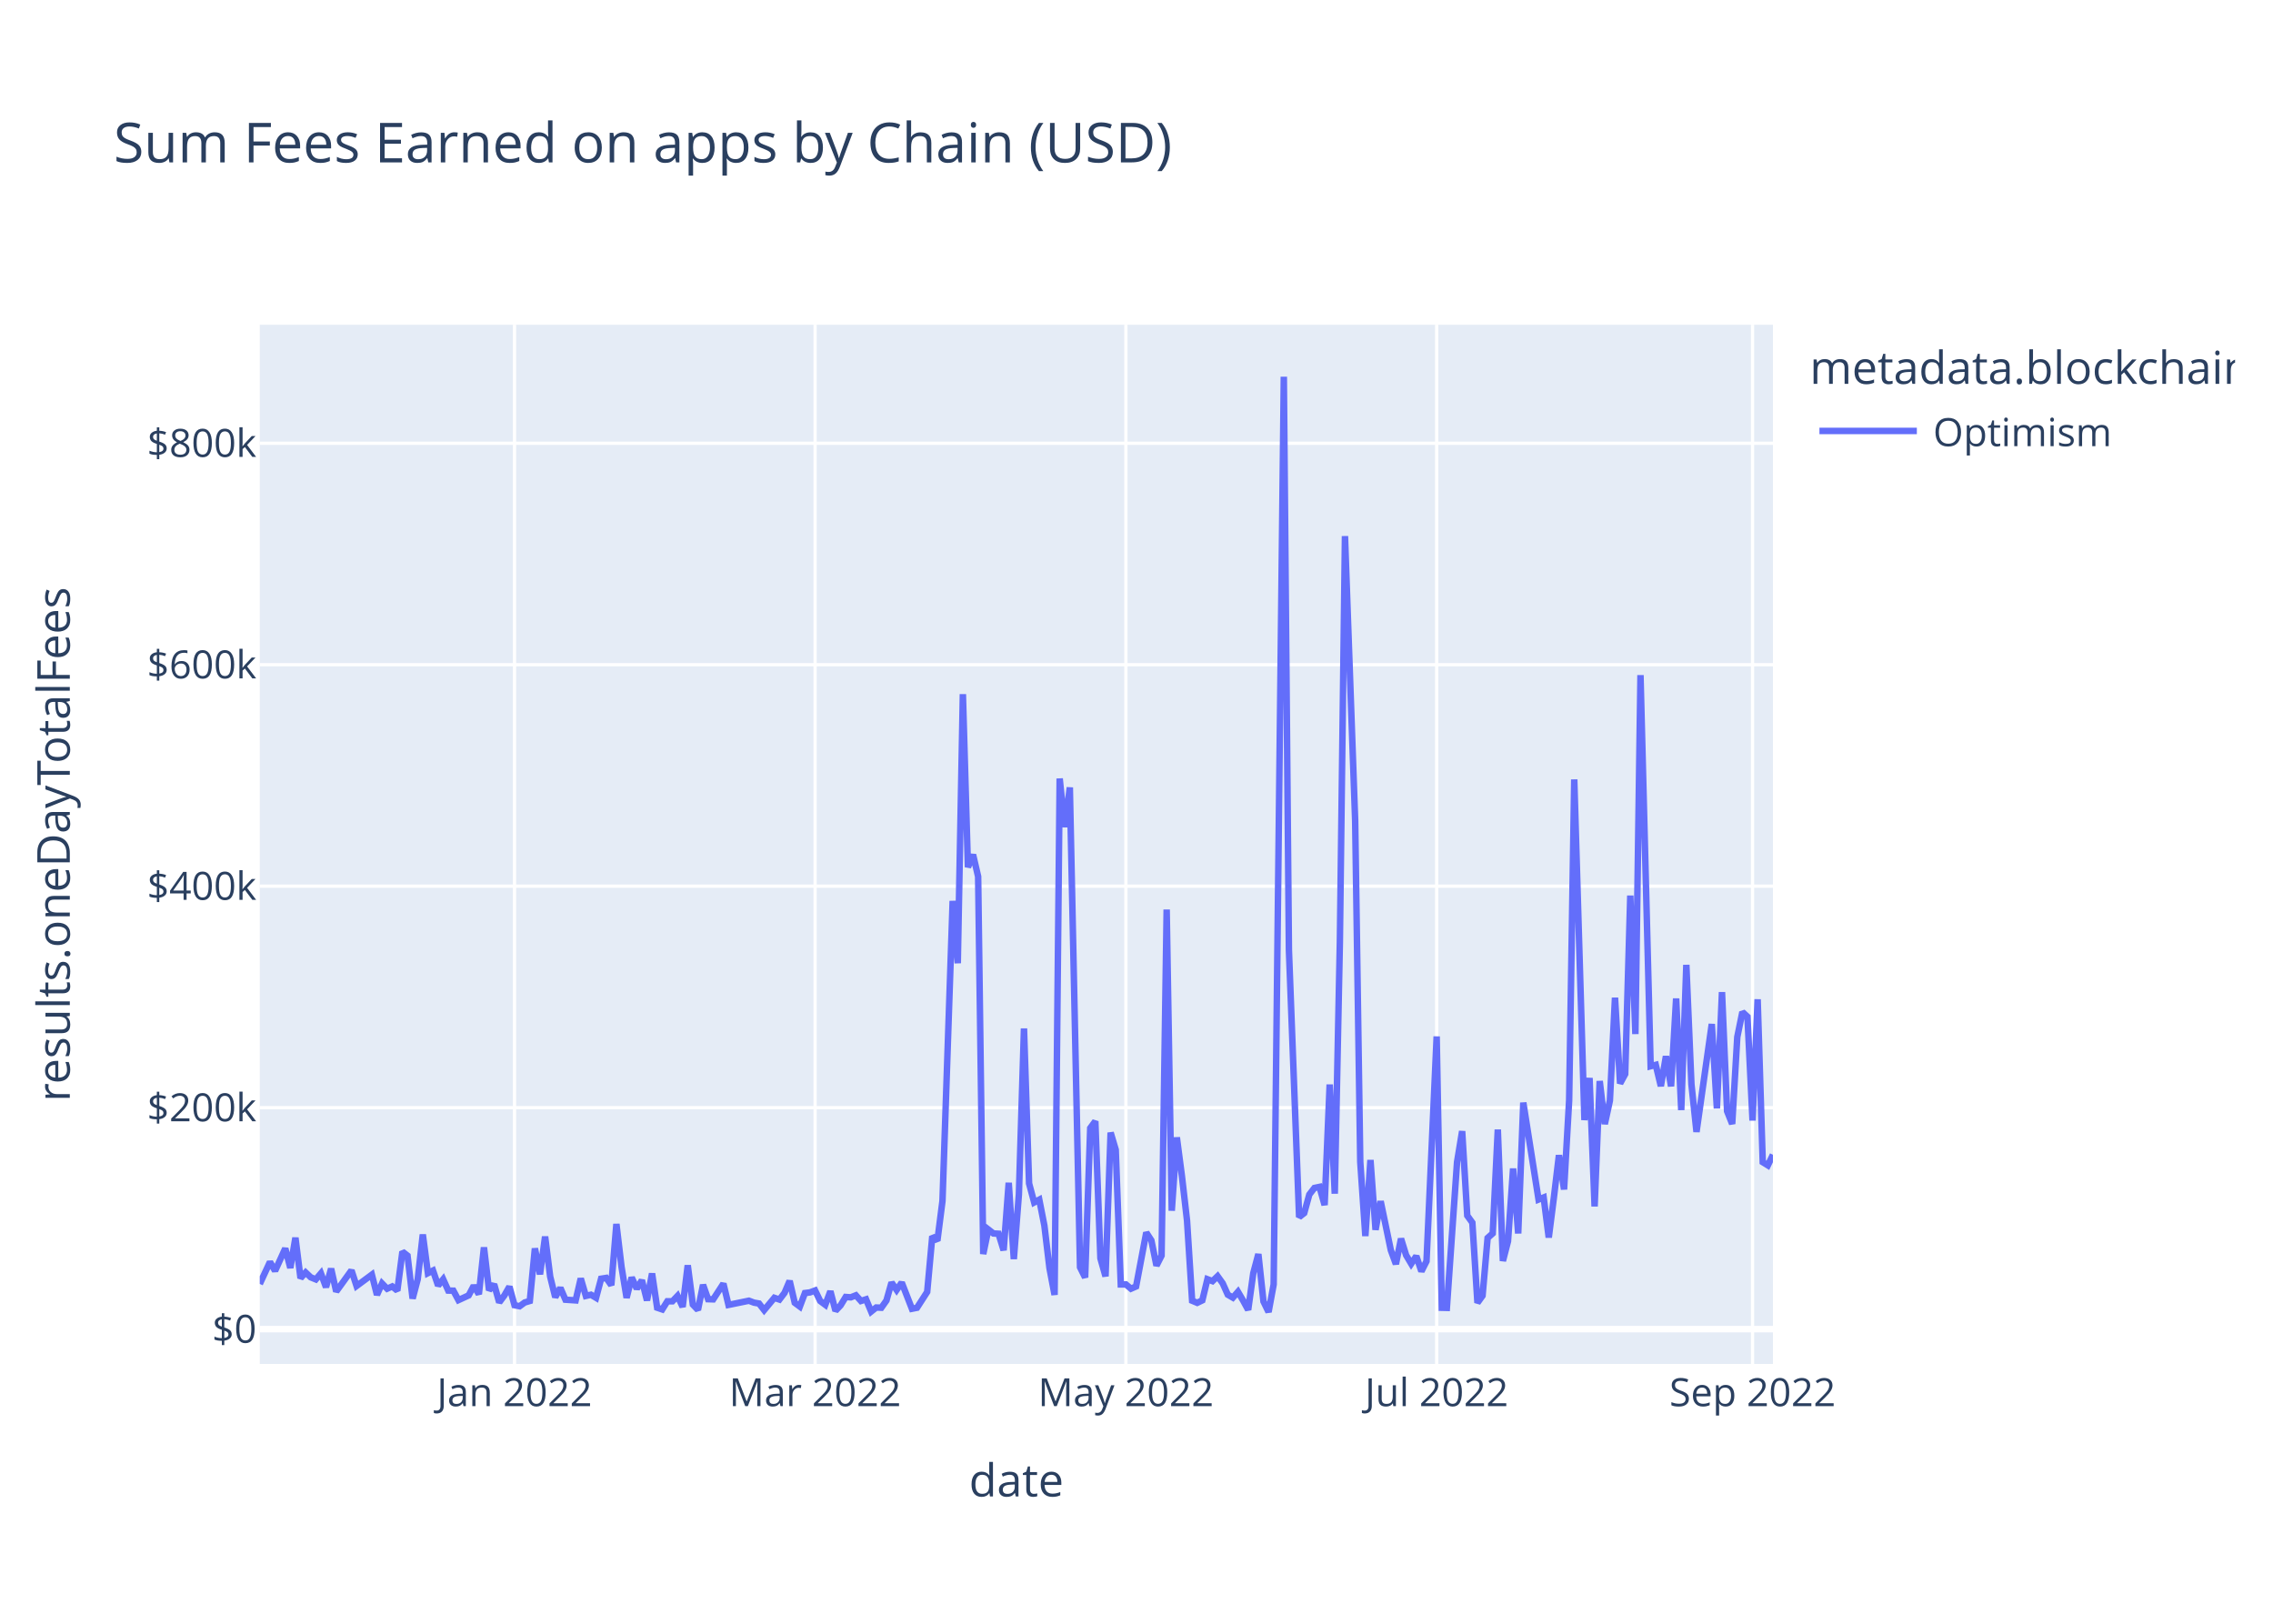
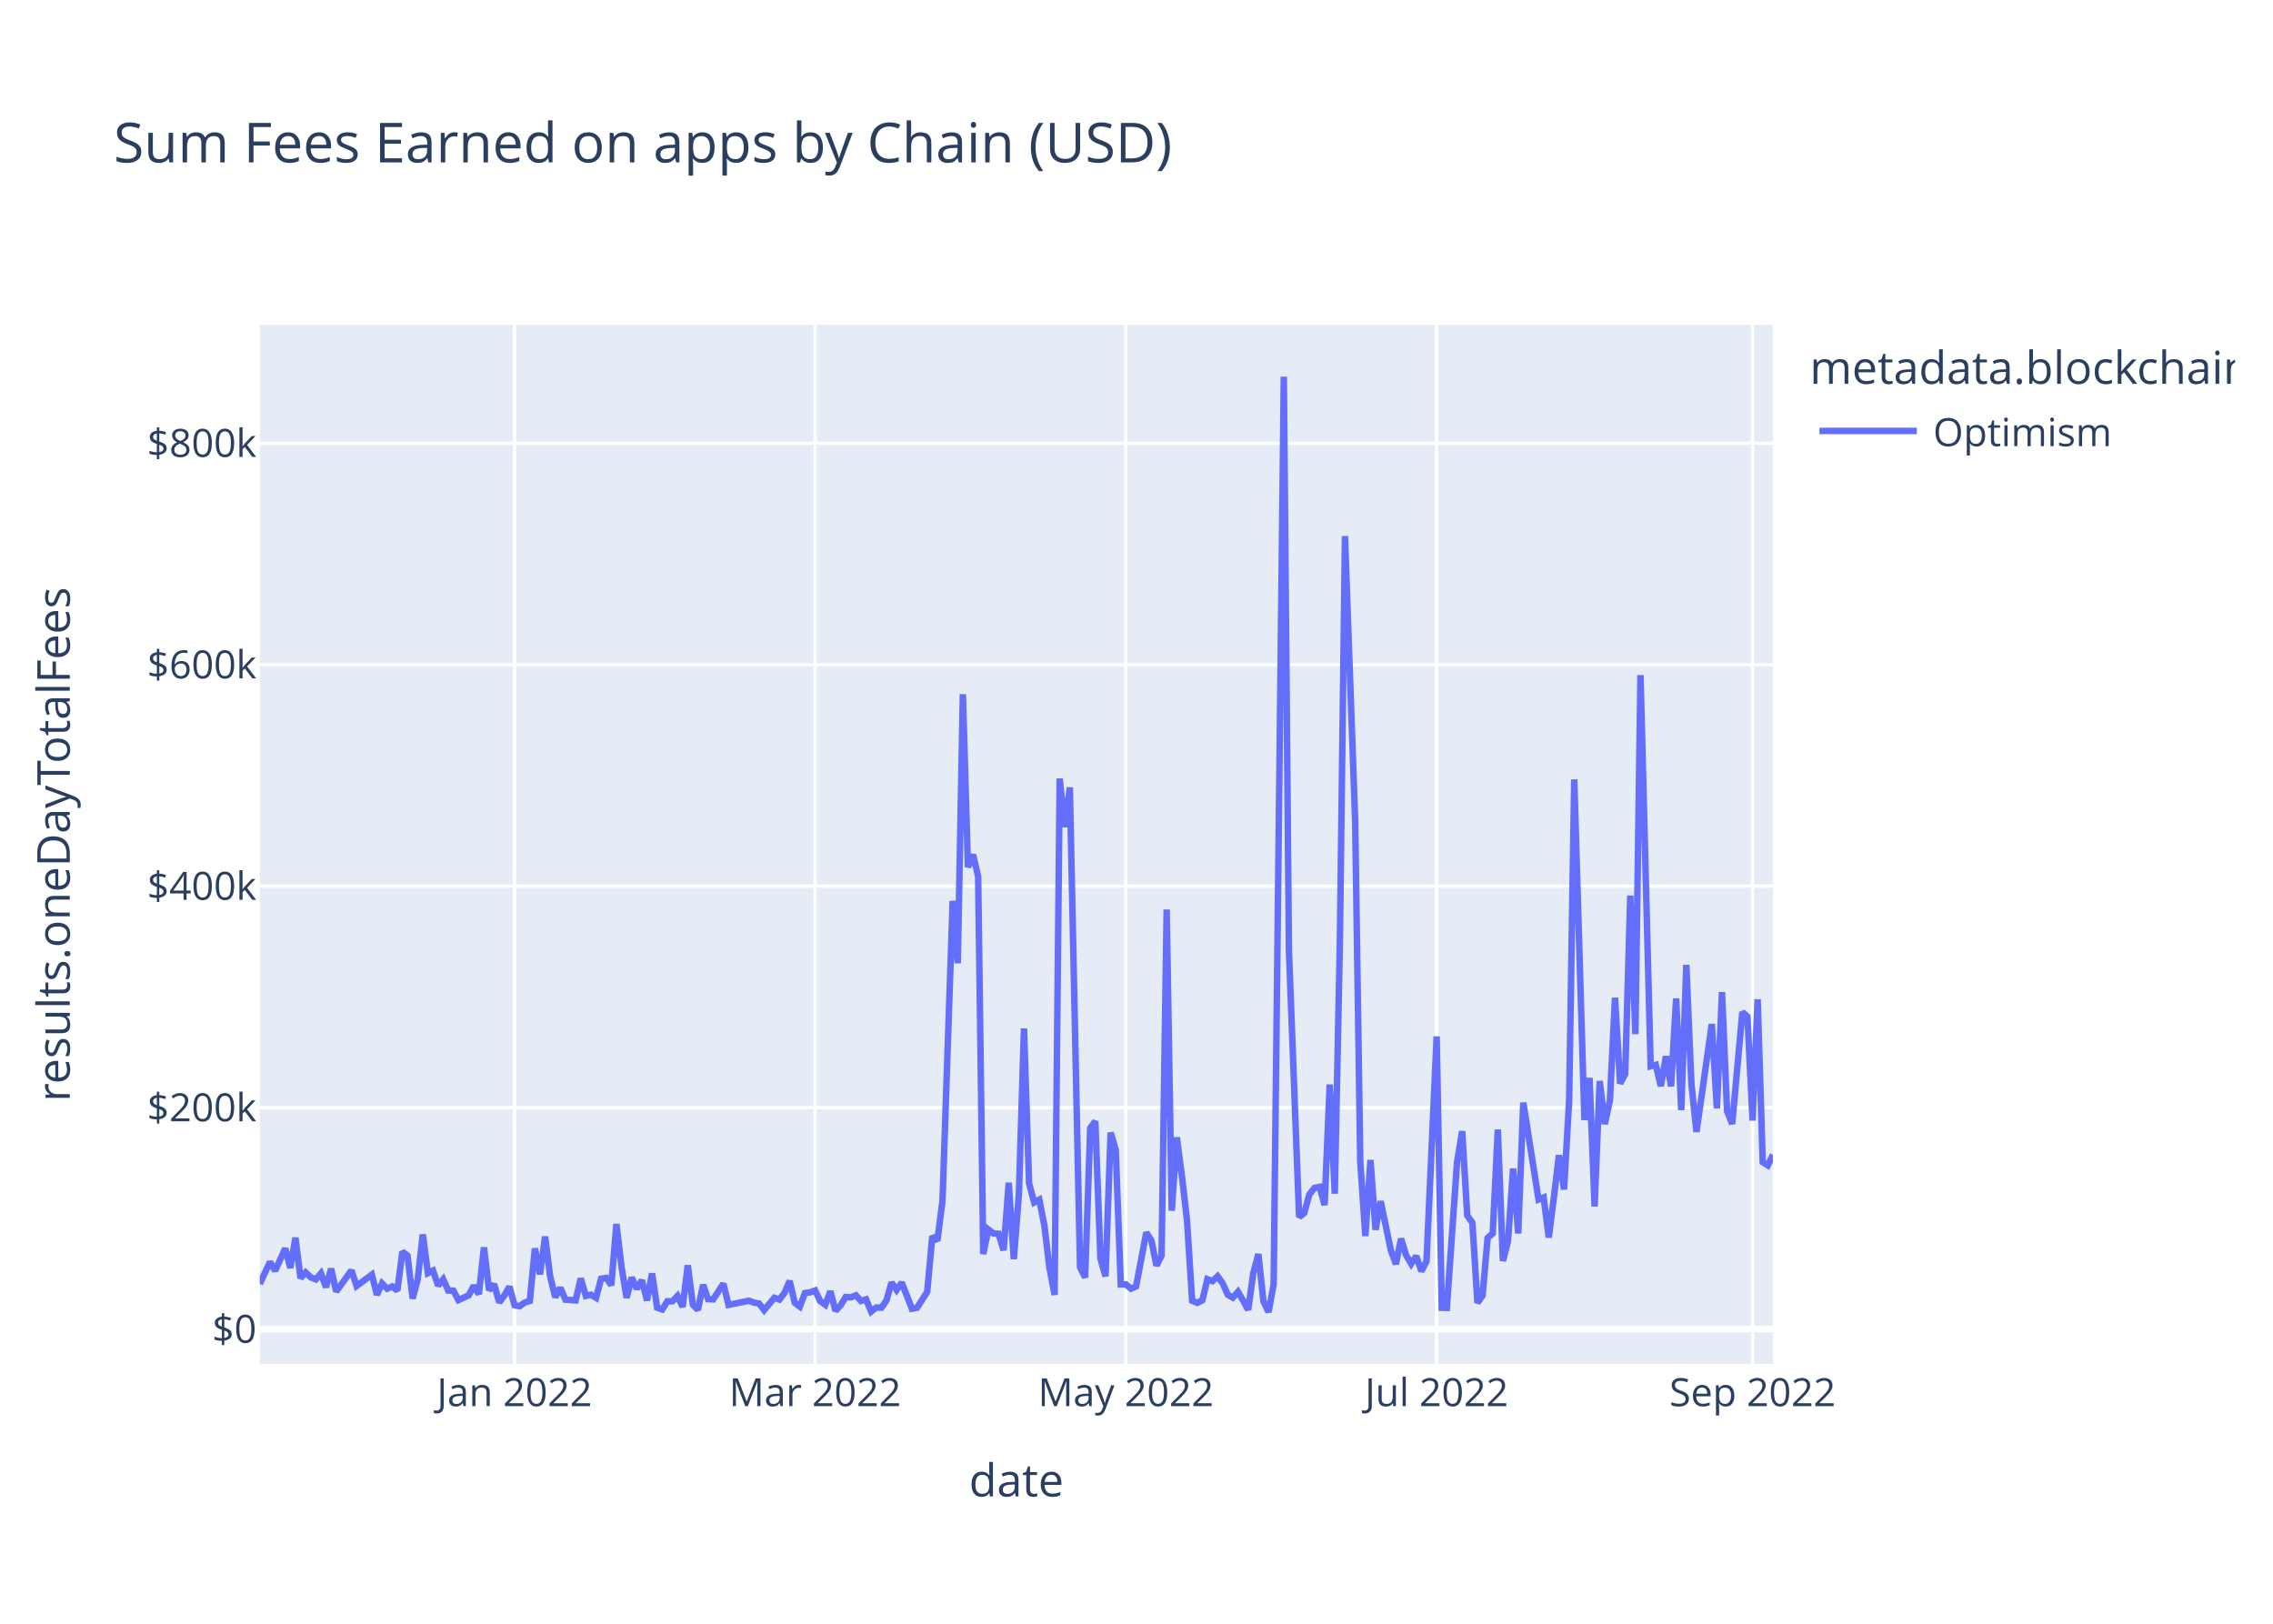
<svg xmlns="http://www.w3.org/2000/svg" class="main-svg" width="700" height="500" style="" viewBox="0 0 700 500">
  <rect x="0" y="0" width="700" height="500" style="fill: rgb(255, 255, 255); fill-opacity: 1;" />
-   <defs id="defs-e45583">
+   <defs id="defs-c3bdb8">
    <g class="clips">
-       <clipPath id="clipe45583xyplot" class="plotclip">
+       <clipPath id="clipc3bdb8xyplot" class="plotclip">
        <rect width="466" height="320" />
      </clipPath>
-       <clipPath class="axesclip" id="clipe45583x">
+       <clipPath class="axesclip" id="clipc3bdb8x">
        <rect x="80" y="0" width="466" height="500" />
      </clipPath>
-       <clipPath class="axesclip" id="clipe45583y">
+       <clipPath class="axesclip" id="clipc3bdb8y">
        <rect x="0" y="100" width="700" height="320" />
      </clipPath>
-       <clipPath class="axesclip" id="clipe45583xy">
+       <clipPath class="axesclip" id="clipc3bdb8xy">
        <rect x="80" y="100" width="466" height="320" />
      </clipPath>
    </g>
    <g class="gradients" />
    <g class="patterns" />
  </defs>
  <g class="bglayer">
    <rect class="bg" x="80" y="100" width="466" height="320" style="fill: rgb(229, 236, 246); fill-opacity: 1; stroke-width: 0;" />
  </g>
  <g class="layer-below">
    <g class="imagelayer" />
    <g class="shapelayer" />
  </g>
  <g class="cartesianlayer">
    <g class="subplot xy">
      <g class="layer-subplot">
        <g class="shapelayer" />
        <g class="imagelayer" />
      </g>
      <g class="minor-gridlayer">
        <g class="x" />
        <g class="y" />
      </g>
      <g class="gridlayer">
        <g class="x">
          <path class="xgrid crisp" transform="translate(158.45,0)" d="M0,100v320" style="stroke: rgb(255, 255, 255); stroke-opacity: 1; stroke-width: 1px;" />
          <path class="xgrid crisp" transform="translate(251.02,0)" d="M0,100v320" style="stroke: rgb(255, 255, 255); stroke-opacity: 1; stroke-width: 1px;" />
          <path class="xgrid crisp" transform="translate(346.73,0)" d="M0,100v320" style="stroke: rgb(255, 255, 255); stroke-opacity: 1; stroke-width: 1px;" />
          <path class="xgrid crisp" transform="translate(442.44,0)" d="M0,100v320" style="stroke: rgb(255, 255, 255); stroke-opacity: 1; stroke-width: 1px;" />
          <path class="xgrid crisp" transform="translate(539.72,0)" d="M0,100v320" style="stroke: rgb(255, 255, 255); stroke-opacity: 1; stroke-width: 1px;" />
        </g>
        <g class="y">
          <path class="ygrid crisp" transform="translate(0,341.08)" d="M80,0h466" style="stroke: rgb(255, 255, 255); stroke-opacity: 1; stroke-width: 1px;" />
          <path class="ygrid crisp" transform="translate(0,272.88)" d="M80,0h466" style="stroke: rgb(255, 255, 255); stroke-opacity: 1; stroke-width: 1px;" />
          <path class="ygrid crisp" transform="translate(0,204.69)" d="M80,0h466" style="stroke: rgb(255, 255, 255); stroke-opacity: 1; stroke-width: 1px;" />
          <path class="ygrid crisp" transform="translate(0,136.49)" d="M80,0h466" style="stroke: rgb(255, 255, 255); stroke-opacity: 1; stroke-width: 1px;" />
        </g>
      </g>
      <g class="zerolinelayer">
        <path class="yzl zl crisp" transform="translate(0,409.28)" d="M80,0h466" style="stroke: rgb(255, 255, 255); stroke-opacity: 1; stroke-width: 2px;" />
      </g>
      <path class="xlines-below" />
      <path class="ylines-below" />
      <g class="overlines-below" />
      <g class="xaxislayer-below" />
      <g class="yaxislayer-below" />
      <g class="overaxes-below" />
-       <g class="plot" transform="translate(80,100)" clip-path="url(#clipe45583xyplot)">
+       <g class="plot" transform="translate(80,100)" clip-path="url(#clipc3bdb8xyplot)">
        <g class="scatterlayer mlayer">
-           <g class="trace scatter trace258cf2" style="stroke-miterlimit: 2; opacity: 1;">
+           <g class="trace scatter traceef953e" style="stroke-miterlimit: 2; opacity: 1;">
            <g class="fills" />
            <g class="errorbars" />
            <g class="lines">
-               <path class="js-line" d="M0,295.36L3.14,288.59L4.71,291.34L7.85,284.43L9.41,290.43L10.98,281.13L12.55,293.58L14.12,291.83L15.69,293.32L17.26,293.96L18.83,292.11L20.4,296.36L21.97,290.66L23.54,297.69L25.1,295.54L28.24,291.19L29.81,295.99L34.52,292.51L36.09,298.72L37.66,295.22L39.23,296.83L40.79,296.14L42.36,297.42L43.93,285.43L45.5,286.66L47.07,299.87L48.64,293.92L50.21,280.14L51.78,292.04L53.35,291.25L54.92,295.86L56.48,293.93L58.05,297.41L59.62,297.44L61.19,300.34L64.33,298.89L65.9,295.92L67.47,298.52L69.04,284.11L70.61,297.31L72.18,295.47L73.74,301.05L75.31,298.94L76.88,296.2L78.45,301.91L80.02,302.23L81.59,301.08L83.16,300.61L84.73,284.42L86.3,292.4L87.87,280.78L89.43,293.09L91,299.45L92.57,296.58L94.14,300.22L97.28,300.43L98.85,293.69L100.42,299.05L101.99,298.69L103.56,299.63L105.12,293.76L106.69,293.51L108.26,295.75L109.83,276.9L111.4,290.07L112.97,299.64L114.54,293.38L116.11,296.84L117.68,294.23L119.25,300.45L120.81,292.14L122.38,302.68L123.95,303.21L125.52,300.7L127.09,300.7L128.66,299.05L130.23,302.43L131.8,289.63L133.37,301.72L134.94,303.37L136.51,295.64L138.07,300.06L139.64,300.11L142.78,295.28L144.35,301.82L150.63,300.53L152.2,301.12L153.76,301.4L155.33,303.42L158.47,299.64L160.04,300.17L161.61,298.11L163.18,294.43L164.75,301.16L166.32,302.33L167.89,298.17L169.45,297.97L171.02,297.38L172.59,300.62L174.16,301.79L175.73,297.62L177.3,303.63L178.87,301.96L180.44,299.38L182.01,299.49L183.58,298.87L185.14,300.61L186.71,300.1L188.28,303.87L189.85,302.62L191.42,302.69L192.99,300.47L194.56,294.93L196.13,297.22L197.7,294.94L200.84,303.01L202.4,302.7L205.54,297.82L207.11,280.69L208.68,282.05L210.25,269.8L213.39,177.42L214.96,196.61L216.53,113.76L218.09,167.03L219.66,163.17L221.23,169.92L222.8,286.16L224.37,278.6L225.94,279.82L227.51,279.91L229.08,285L230.65,264.21L232.22,287.71L233.78,267.8L235.35,216.69L236.92,264.42L238.49,270.26L240.06,269.42L241.63,277.4L243.2,290.48L244.77,298.74L246.34,139.73L247.91,154.68L249.47,142.47L252.61,290.23L254.18,293.39L255.75,247.38L257.32,245.26L258.89,287.48L260.46,293.03L262.03,248.76L263.6,254.05L265.16,295.52L266.73,295.51L268.3,296.83L269.87,296.14L273.01,279.54L274.58,281.96L276.15,289.72L277.72,286.64L279.29,180.07L280.86,272.82L282.42,250.24L283.99,262.2L285.56,275.83L287.13,300.53L288.7,301.18L290.27,300.42L291.84,293.91L293.41,294.5L294.98,292.99L296.55,295.18L298.11,298.67L299.68,299.58L301.25,297.78L302.82,300.46L304.39,303.35L305.96,292.06L307.53,286.17L309.1,300.76L310.67,304L312.24,295.52L315.37,16L316.94,192.62L320.08,274.77L321.65,273.54L323.22,267.84L324.79,265.81L326.36,265.48L327.93,271.09L329.49,233.95L331.06,267.57L332.63,190.2L334.2,65.08L337.34,152.69L338.91,257.76L340.48,280.62L342.05,257.2L343.62,278.7L345.19,269.9L348.32,284.96L349.89,289.26L351.46,281.42L353.03,286.51L354.6,289.15L356.17,286.79L357.74,291.48L359.31,288.38L362.44,219.15L364.01,302.7L365.58,302.74L367.15,280.24L368.72,257.84L370.29,248.32L371.86,274.32L373.43,276.5L375,301.18L376.57,298.99L378.13,281.21L379.7,279.8L381.27,247.82L382.84,288.29L384.41,282.2L385.98,259.82L387.55,279.82L389.12,239.53L393.82,269.37L395.39,268.74L396.96,281.07L398.53,268.81L400.1,255.72L401.67,266.27L403.24,238.8L404.81,140.01L407.95,244.9L409.52,231.94L411.08,271.5L412.65,232.88L414.22,246.13L415.79,238.9L417.36,207.22L418.93,233.64L420.5,230.74L422.07,175.78L423.64,218.42L425.21,107.89L428.34,228.32L429.91,227.91L431.48,234.44L433.05,225.25L434.62,234.51L436.19,207.46L437.76,241.83L439.33,197.11L440.9,233.89L442.46,248.55L447.17,215.33L448.74,241.31L450.31,205.5L451.88,242.17L453.45,246.1L455.02,219.33L456.59,211.64L458.15,213.07L459.72,245.04L461.29,207.71L462.86,257.87L464.43,258.84L466,255.58" style="vector-effect: non-scaling-stroke; fill: none; stroke: rgb(99, 110, 250); stroke-opacity: 1; stroke-width: 2px; opacity: 1;" />
+               <path class="js-line" d="M0,295.36L3.14,288.59L4.71,291.34L7.85,284.43L9.41,290.43L10.98,281.13L12.55,293.58L14.12,291.83L15.69,293.32L17.26,293.96L18.83,292.11L20.4,296.36L21.97,290.66L23.54,297.69L25.1,295.54L28.24,291.19L29.81,295.99L34.52,292.51L36.09,298.72L37.66,295.22L39.23,296.83L40.79,296.14L42.36,297.42L43.93,285.43L45.5,286.66L47.07,299.87L48.64,293.92L50.21,280.14L51.78,292.04L53.35,291.25L54.92,295.86L56.48,293.93L58.05,297.41L59.62,297.44L61.19,300.34L64.33,298.89L65.9,295.92L67.47,298.52L69.04,284.11L70.61,297.31L72.18,295.47L73.74,301.05L75.31,298.94L76.88,296.2L78.45,301.91L80.02,302.23L81.59,301.08L83.16,300.61L84.73,284.42L86.3,292.4L87.87,280.78L89.43,293.09L91,299.45L92.57,296.58L94.14,300.22L97.28,300.43L98.85,293.69L100.42,299.05L101.99,298.69L103.56,299.63L105.12,293.76L106.69,293.51L108.26,295.75L109.83,276.9L111.4,290.07L112.97,299.64L114.54,293.38L116.11,296.84L117.68,294.23L119.25,300.45L120.81,292.14L122.38,302.68L123.95,303.21L125.52,300.7L127.09,300.7L128.66,299.05L130.23,302.43L131.8,289.63L133.37,301.72L134.94,303.37L136.51,295.64L138.07,300.06L139.64,300.11L142.78,295.28L144.35,301.82L150.63,300.53L152.2,301.12L153.76,301.4L155.33,303.42L158.47,299.64L160.04,300.17L161.61,298.11L163.18,294.43L164.75,301.16L166.32,302.33L167.89,298.17L169.45,297.97L171.02,297.38L172.59,300.62L174.16,301.79L175.73,297.62L177.3,303.63L178.87,301.96L180.44,299.38L182.01,299.49L183.58,298.87L185.14,300.61L186.71,300.1L188.28,303.87L189.85,302.62L191.42,302.69L192.99,300.47L194.56,294.93L196.13,297.22L197.7,294.94L200.84,303.01L202.4,302.7L205.54,297.82L207.11,280.69L208.68,282.05L210.25,269.8L213.39,177.42L214.96,196.61L216.53,113.76L218.09,167.03L219.66,163.17L221.23,169.92L222.8,286.16L224.37,278.6L225.94,279.82L227.51,279.91L229.08,285L230.65,264.21L232.22,287.71L233.78,267.8L235.35,216.69L236.92,264.42L238.49,270.26L240.06,269.42L241.63,277.4L243.2,290.48L244.77,298.74L246.34,139.73L247.91,154.68L249.47,142.47L252.61,290.23L254.18,293.39L255.75,247.38L257.32,245.26L258.89,287.48L260.46,293.03L262.03,248.76L263.6,254.05L265.16,295.52L266.73,295.51L268.3,296.83L269.87,296.14L273.01,279.54L274.58,281.96L276.15,289.72L277.72,286.64L279.29,180.07L280.86,272.82L282.42,250.24L283.99,262.2L285.56,275.83L287.13,300.53L288.7,301.18L290.27,300.42L291.84,293.91L293.41,294.5L294.98,292.99L296.55,295.18L298.11,298.67L299.68,299.58L301.25,297.78L302.82,300.46L304.39,303.35L305.96,292.06L307.53,286.17L309.1,300.76L310.67,304L312.24,295.52L315.37,16L316.94,192.62L320.08,274.77L321.65,273.54L323.22,267.84L324.79,265.81L326.36,265.48L327.93,271.09L329.49,233.95L331.06,267.57L332.63,190.2L334.2,65.08L337.34,152.69L338.91,257.76L340.48,280.62L342.05,257.2L343.62,278.7L345.19,269.9L348.32,284.96L349.89,289.26L351.46,281.42L353.03,286.51L354.6,289.15L356.17,286.79L357.74,291.48L359.31,288.38L362.44,219.15L364.01,302.7L365.58,302.74L367.15,280.24L368.72,257.84L370.29,248.32L371.86,274.32L373.43,276.5L375,301.18L376.57,298.99L378.13,281.21L379.7,279.8L381.27,247.82L382.84,288.29L384.41,282.2L385.98,259.82L387.55,279.82L389.12,239.53L393.82,269.37L395.39,268.74L396.96,281.07L398.53,268.81L400.1,255.72L401.67,266.27L403.24,238.8L404.81,140.01L407.95,244.9L409.52,231.94L411.08,271.5L412.65,232.88L414.22,246.13L415.79,238.9L417.36,207.22L418.93,233.64L420.5,230.74L422.07,175.78L423.64,218.42L425.21,107.89L428.34,228.32L429.91,227.91L431.48,234.44L433.05,225.25L434.62,234.51L436.19,207.46L437.76,241.83L439.33,197.11L440.9,233.89L442.46,248.55L447.17,215.33L448.74,241.31L450.31,205.5L451.88,242.17L453.45,246.1L456.59,211.64L458.15,213.07L459.72,245.04L461.29,207.71L462.86,257.87L464.43,258.84L466,255.58" style="vector-effect: non-scaling-stroke; fill: none; stroke: rgb(99, 110, 250); stroke-opacity: 1; stroke-width: 2px; opacity: 1;" />
            </g>
            <g class="points" />
            <g class="text" />
          </g>
        </g>
      </g>
      <g class="overplot" />
      <path class="xlines-above crisp" d="M0,0" style="fill: none;" />
      <path class="ylines-above crisp" d="M0,0" style="fill: none;" />
      <g class="overlines-above" />
      <g class="xaxislayer-above">
        <g class="xtick">
          <text text-anchor="middle" x="0" y="433" transform="translate(158.45,0)" style="font-family: 'Open Sans', verdana, arial, sans-serif; font-size: 12px; fill: rgb(42, 63, 95); fill-opacity: 1; white-space: pre; opacity: 1;">Jan 2022</text>
        </g>
        <g class="xtick">
          <text text-anchor="middle" x="0" y="433" style="font-family: 'Open Sans', verdana, arial, sans-serif; font-size: 12px; fill: rgb(42, 63, 95); fill-opacity: 1; white-space: pre; opacity: 1;" transform="translate(251.02,0)">Mar 2022</text>
        </g>
        <g class="xtick">
          <text text-anchor="middle" x="0" y="433" style="font-family: 'Open Sans', verdana, arial, sans-serif; font-size: 12px; fill: rgb(42, 63, 95); fill-opacity: 1; white-space: pre; opacity: 1;" transform="translate(346.73,0)">May 2022</text>
        </g>
        <g class="xtick">
          <text text-anchor="middle" x="0" y="433" style="font-family: 'Open Sans', verdana, arial, sans-serif; font-size: 12px; fill: rgb(42, 63, 95); fill-opacity: 1; white-space: pre; opacity: 1;" transform="translate(442.44,0)">Jul 2022</text>
        </g>
        <g class="xtick">
          <text text-anchor="middle" x="0" y="433" style="font-family: 'Open Sans', verdana, arial, sans-serif; font-size: 12px; fill: rgb(42, 63, 95); fill-opacity: 1; white-space: pre; opacity: 1;" transform="translate(539.72,0)">Sep 2022</text>
        </g>
      </g>
      <g class="yaxislayer-above">
        <g class="ytick">
          <text text-anchor="end" x="79" y="4.2" transform="translate(0,409.28)" style="font-family: 'Open Sans', verdana, arial, sans-serif; font-size: 12px; fill: rgb(42, 63, 95); fill-opacity: 1; white-space: pre; opacity: 1;">$0</text>
        </g>
        <g class="ytick">
          <text text-anchor="end" x="79" y="4.2" style="font-family: 'Open Sans', verdana, arial, sans-serif; font-size: 12px; fill: rgb(42, 63, 95); fill-opacity: 1; white-space: pre; opacity: 1;" transform="translate(0,341.08)">$200k</text>
        </g>
        <g class="ytick">
          <text text-anchor="end" x="79" y="4.2" style="font-family: 'Open Sans', verdana, arial, sans-serif; font-size: 12px; fill: rgb(42, 63, 95); fill-opacity: 1; white-space: pre; opacity: 1;" transform="translate(0,272.88)">$400k</text>
        </g>
        <g class="ytick">
          <text text-anchor="end" x="79" y="4.2" style="font-family: 'Open Sans', verdana, arial, sans-serif; font-size: 12px; fill: rgb(42, 63, 95); fill-opacity: 1; white-space: pre; opacity: 1;" transform="translate(0,204.69)">$600k</text>
        </g>
        <g class="ytick">
          <text text-anchor="end" x="79" y="4.2" style="font-family: 'Open Sans', verdana, arial, sans-serif; font-size: 12px; fill: rgb(42, 63, 95); fill-opacity: 1; white-space: pre; opacity: 1;" transform="translate(0,136.49)">$800k</text>
        </g>
      </g>
      <g class="overaxes-above" />
    </g>
  </g>
  <g class="polarlayer" />
  <g class="smithlayer" />
  <g class="ternarylayer" />
  <g class="geolayer" />
  <g class="funnelarealayer" />
  <g class="pielayer" />
  <g class="iciclelayer" />
  <g class="treemaplayer" />
  <g class="sunburstlayer" />
  <g class="glimages" />
-   <defs id="topdefs-e45583">
+   <defs id="topdefs-c3bdb8">
    <g class="clips" />
-     <clipPath id="legende45583">
+     <clipPath id="legendc3bdb8">
      <rect width="133" height="48" x="0" y="0" />
    </clipPath>
  </defs>
  <g class="layer-above">
    <g class="imagelayer" />
    <g class="shapelayer" />
  </g>
  <g class="infolayer">
    <g class="legend" pointer-events="all" transform="translate(555.32,100)">
      <rect class="bg" shape-rendering="crispEdges" style="stroke: rgb(68, 68, 68); stroke-opacity: 1; fill: rgb(255, 255, 255); fill-opacity: 1; stroke-width: 0px;" width="133" height="48" x="0" y="0" />
-       <g class="scrollbox" transform="" clip-path="url(#legende45583)">
+       <g class="scrollbox" transform="" clip-path="url(#legendc3bdb8)">
        <text class="legendtitletext" text-anchor="start" x="2" y="18.2" style="font-family: 'Open Sans', verdana, arial, sans-serif; font-size: 14px; fill: rgb(42, 63, 95); fill-opacity: 1; white-space: pre;">metadata.blockchain</text>
        <g class="groups" transform="">
          <g class="traces" transform="translate(0,32.7)" style="opacity: 1;">
            <text class="legendtext" text-anchor="start" x="40" y="4.68" style="font-family: 'Open Sans', verdana, arial, sans-serif; font-size: 12px; fill: rgb(42, 63, 95); fill-opacity: 1; white-space: pre;">Optimism</text>
            <g class="layers" style="opacity: 1;">
              <g class="legendfill" />
              <g class="legendlines">
                <path class="js-line" d="M5,0h30" style="fill: none; stroke: rgb(99, 110, 250); stroke-opacity: 1; stroke-width: 2px;" />
              </g>
              <g class="legendsymbols">
                <g class="legendpoints" />
              </g>
            </g>
            <rect class="legendtoggle" x="0" y="-9.5" width="90.672" height="19" style="fill: rgb(0, 0, 0); fill-opacity: 0;" />
          </g>
        </g>
      </g>
      <rect class="scrollbar" rx="20" ry="3" width="0" height="0" style="fill: rgb(128, 139, 164); fill-opacity: 1;" x="0" y="0" />
    </g>
    <g class="g-gtitle">
      <text class="gtitle" x="35" y="50" text-anchor="start" dy="0em" style="font-family: 'Open Sans', verdana, arial, sans-serif; font-size: 17px; fill: rgb(42, 63, 95); opacity: 1; font-weight: normal; white-space: pre;">Sum Fees Earned on apps by Chain (USD)</text>
    </g>
    <g class="g-xtitle">
      <text class="xtitle" x="313" y="460.8" text-anchor="middle" style="font-family: 'Open Sans', verdana, arial, sans-serif; font-size: 14px; fill: rgb(42, 63, 95); opacity: 1; font-weight: normal; white-space: pre;">date</text>
    </g>
    <g class="g-ytitle">
      <text class="ytitle" transform="rotate(-90,21.49688,260)" x="21.497" y="260" text-anchor="middle" style="font-family: 'Open Sans', verdana, arial, sans-serif; font-size: 14px; fill: rgb(42, 63, 95); opacity: 1; font-weight: normal; white-space: pre;">results.oneDayTotalFees</text>
    </g>
  </g>
</svg>
